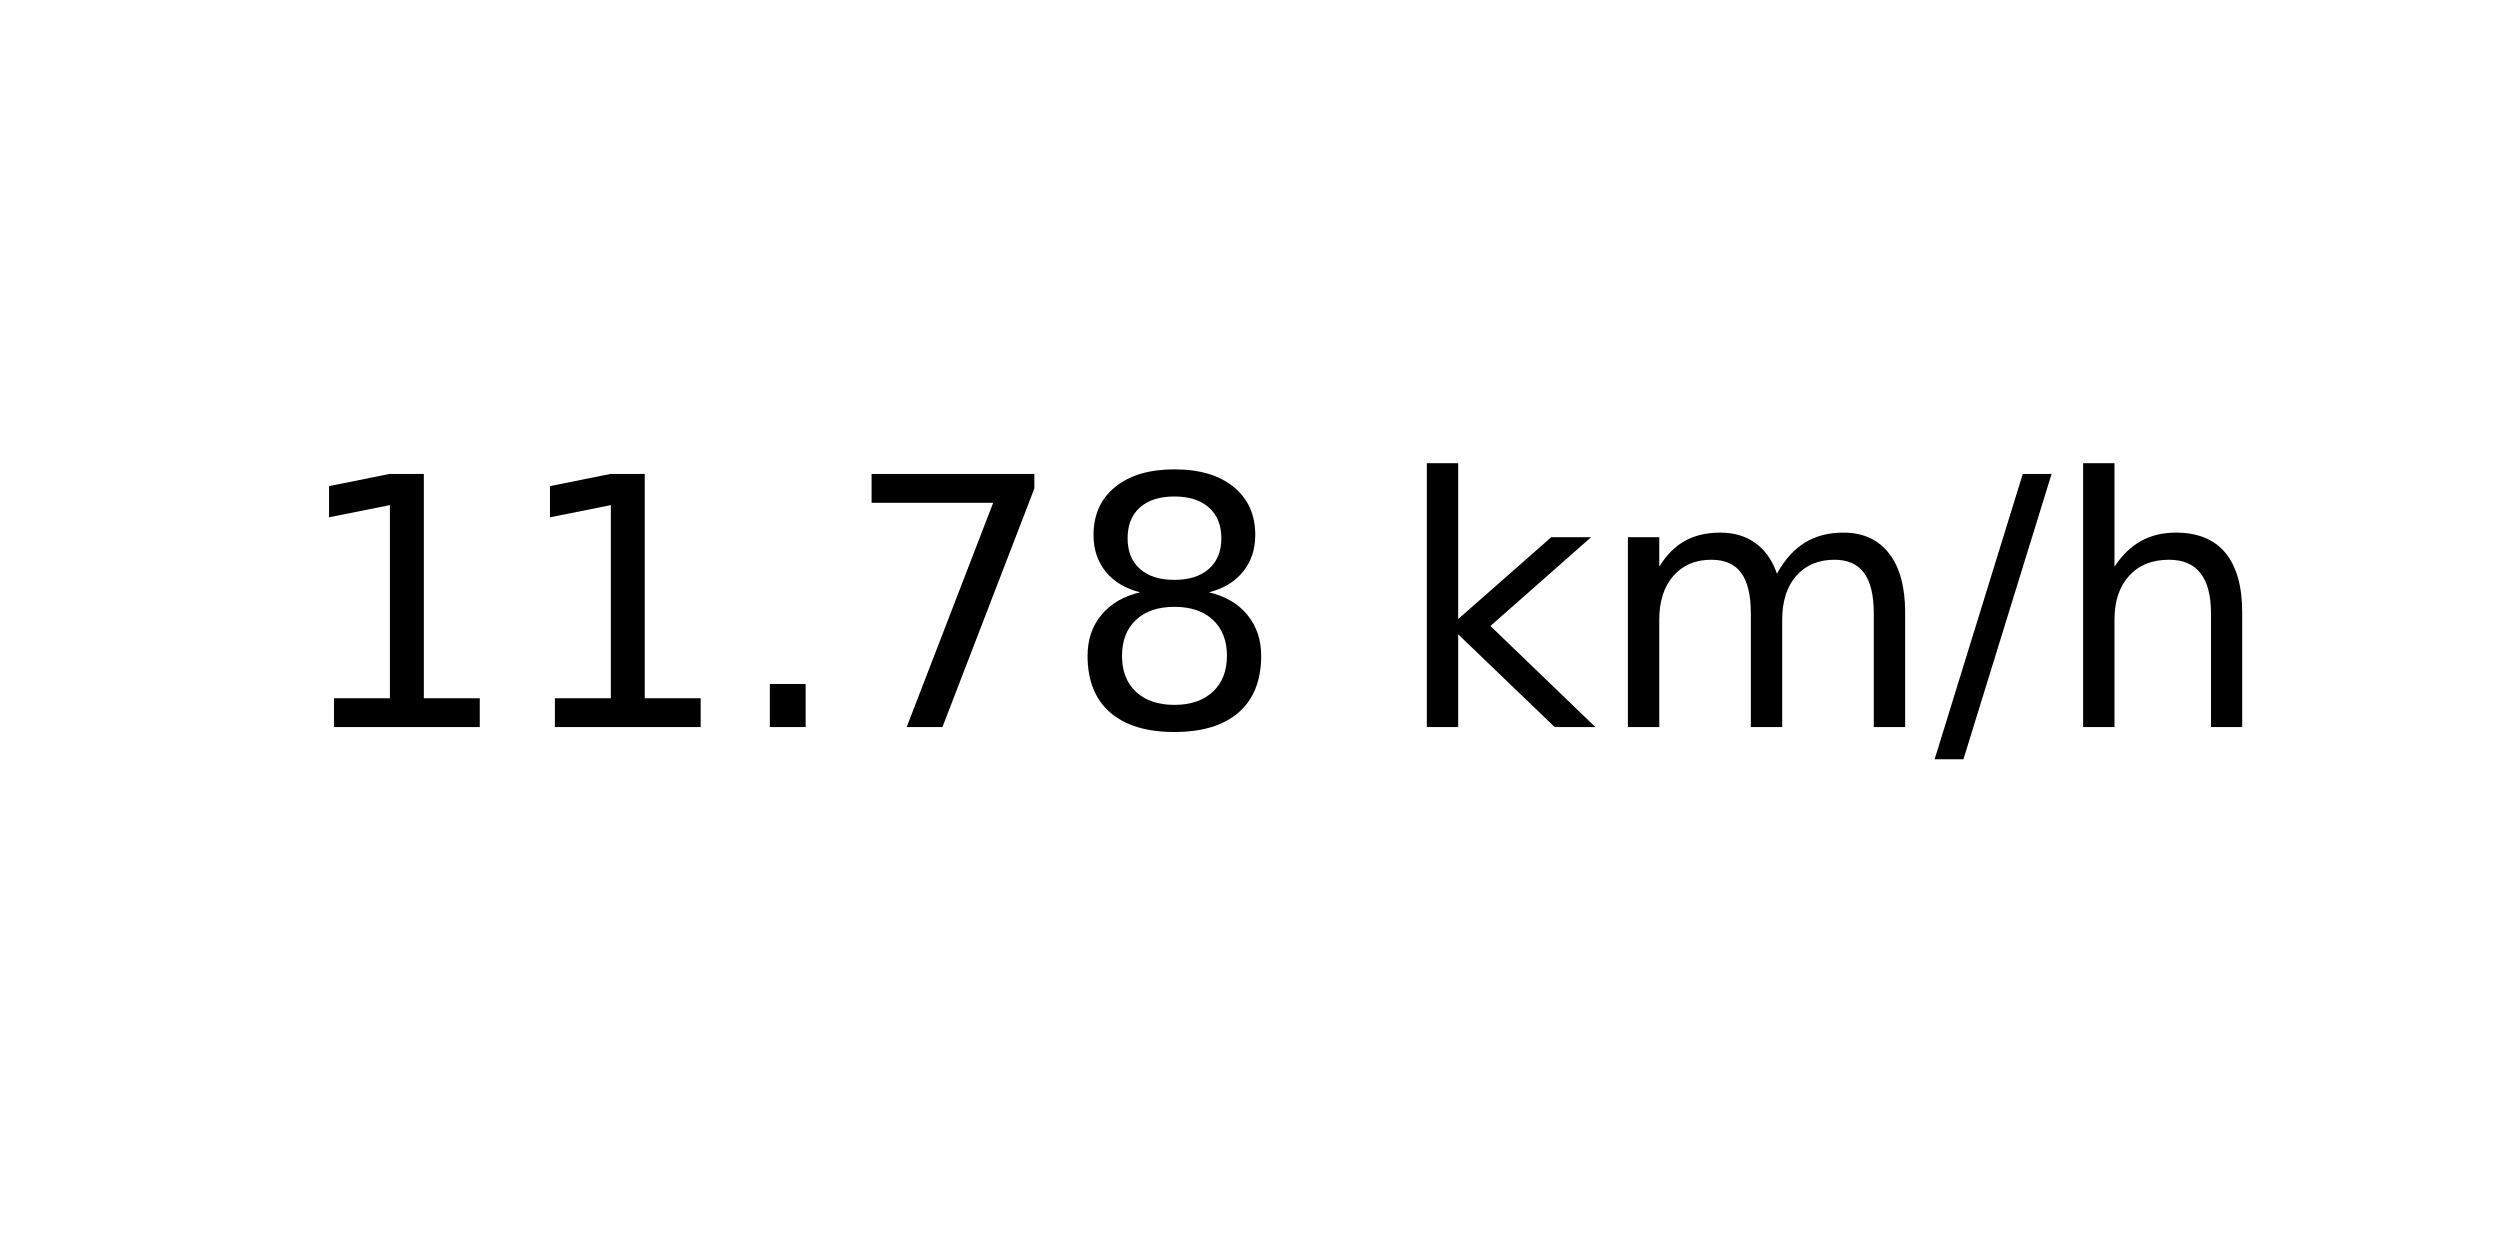
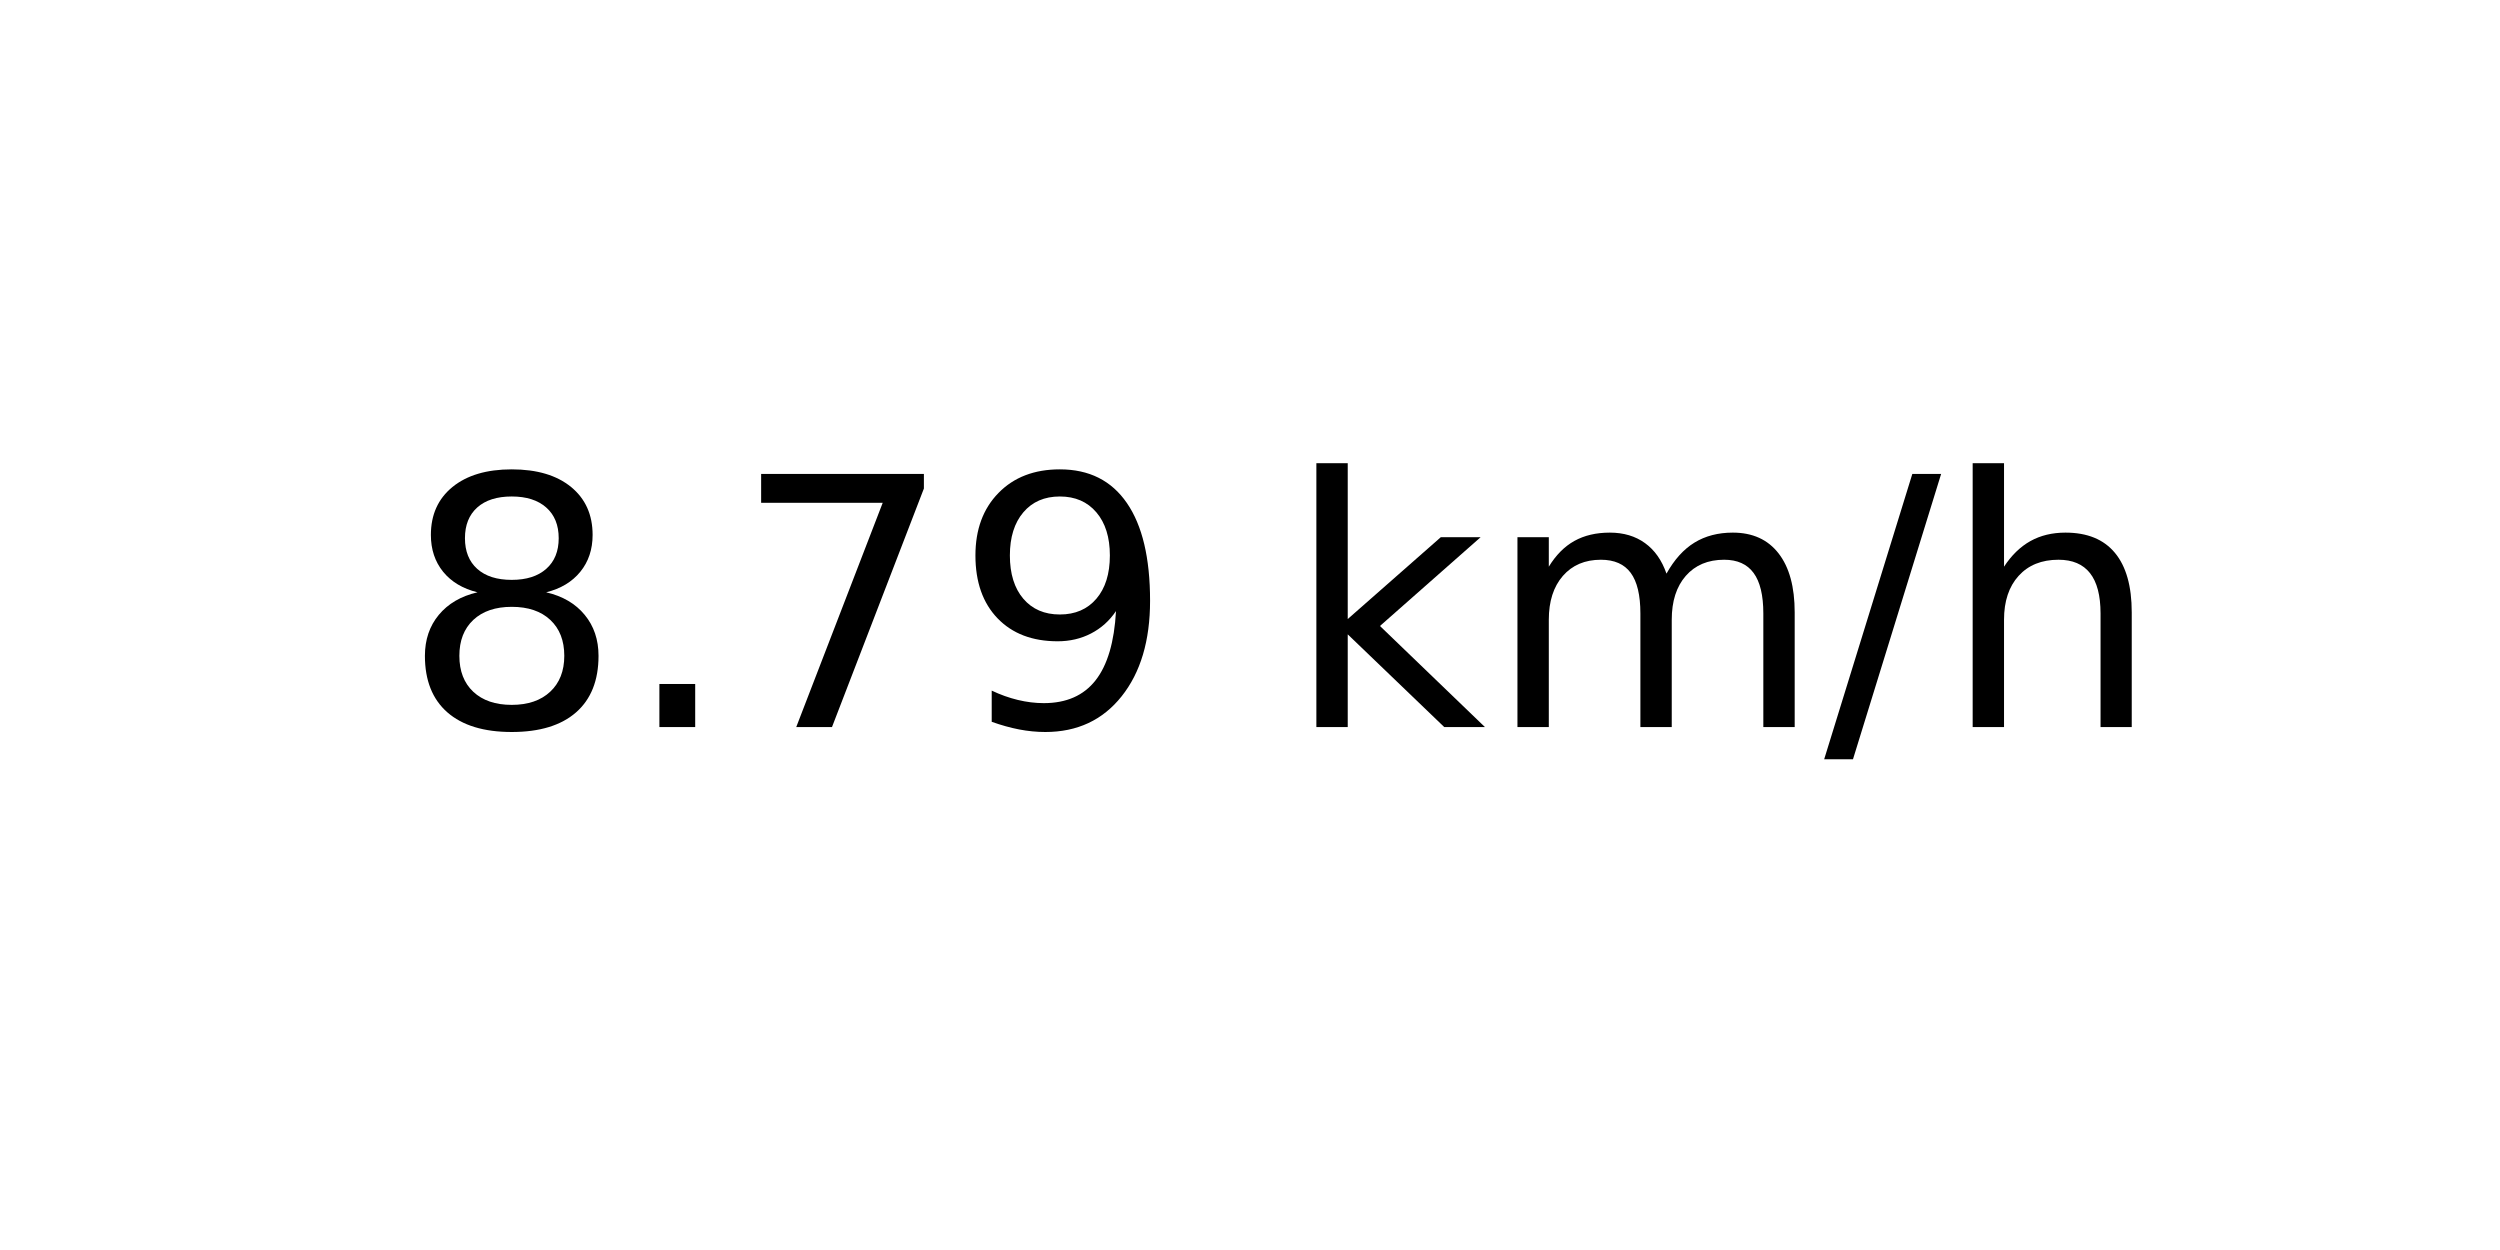
<svg xmlns="http://www.w3.org/2000/svg" xmlns:xlink="http://www.w3.org/1999/xlink" width="72pt" height="36pt" viewBox="0 0 72 36" version="1.1">
  <defs>
    <style type="text/css">*{stroke-linejoin: round; stroke-linecap: butt}</style>
  </defs>
  <g id="figure_1">
    <g id="axes_1">
      <g id="text_1">
-         <g transform="translate(8.378125 20.93937) scale(0.1 -0.1)">
+         <g transform="translate(11.55937 20.93937) scale(0.1 -0.1)">
          <defs>
-             <path id="DejaVuSans-31" d="M 794 531  L 1825 531  L 1825 4091  L 703 3866  L 703 4441  L 1819 4666  L 2450 4666  L 2450 531  L 3481 531  L 3481 0  L 794 0  L 794 531  z " transform="scale(0.015625)" />
+             <path id="DejaVuSans-38" d="M 2034 2216  Q 1584 2216 1326 1975  Q 1069 1734 1069 1313  Q 1069 891 1326 650  Q 1584 409 2034 409  Q 2484 409 2743 651  Q 3003 894 3003 1313  Q 3003 1734 2745 1975  Q 2488 2216 2034 2216  z M 1403 2484  Q 997 2584 770 2862  Q 544 3141 544 3541  Q 544 4100 942 4425  Q 1341 4750 2034 4750  Q 2731 4750 3128 4425  Q 3525 4100 3525 3541  Q 3525 3141 3298 2862  Q 3072 2584 2669 2484  Q 3125 2378 3379 2068  Q 3634 1759 3634 1313  Q 3634 634 3220 271  Q 2806 -91 2034 -91  Q 1263 -91 848 271  Q 434 634 434 1313  Q 434 1759 690 2068  Q 947 2378 1403 2484  z M 1172 3481  Q 1172 3119 1398 2916  Q 1625 2713 2034 2713  Q 2441 2713 2670 2916  Q 2900 3119 2900 3481  Q 2900 3844 2670 4047  Q 2441 4250 2034 4250  Q 1625 4250 1398 4047  Q 1172 3844 1172 3481  z " transform="scale(0.015625)" />
            <path id="DejaVuSans-2e" d="M 684 794  L 1344 794  L 1344 0  L 684 0  L 684 794  z " transform="scale(0.015625)" />
            <path id="DejaVuSans-37" d="M 525 4666  L 3525 4666  L 3525 4397  L 1831 0  L 1172 0  L 2766 4134  L 525 4134  L 525 4666  z " transform="scale(0.015625)" />
-             <path id="DejaVuSans-38" d="M 2034 2216  Q 1584 2216 1326 1975  Q 1069 1734 1069 1313  Q 1069 891 1326 650  Q 1584 409 2034 409  Q 2484 409 2743 651  Q 3003 894 3003 1313  Q 3003 1734 2745 1975  Q 2488 2216 2034 2216  z M 1403 2484  Q 997 2584 770 2862  Q 544 3141 544 3541  Q 544 4100 942 4425  Q 1341 4750 2034 4750  Q 2731 4750 3128 4425  Q 3525 4100 3525 3541  Q 3525 3141 3298 2862  Q 3072 2584 2669 2484  Q 3125 2378 3379 2068  Q 3634 1759 3634 1313  Q 3634 634 3220 271  Q 2806 -91 2034 -91  Q 1263 -91 848 271  Q 434 634 434 1313  Q 434 1759 690 2068  Q 947 2378 1403 2484  z M 1172 3481  Q 1172 3119 1398 2916  Q 1625 2713 2034 2713  Q 2441 2713 2670 2916  Q 2900 3119 2900 3481  Q 2900 3844 2670 4047  Q 2441 4250 2034 4250  Q 1625 4250 1398 4047  Q 1172 3844 1172 3481  z " transform="scale(0.015625)" />
+             <path id="DejaVuSans-39" d="M 703 97  L 703 672  Q 941 559 1184 500  Q 1428 441 1663 441  Q 2288 441 2617 861  Q 2947 1281 2994 2138  Q 2813 1869 2534 1725  Q 2256 1581 1919 1581  Q 1219 1581 811 2004  Q 403 2428 403 3163  Q 403 3881 828 4315  Q 1253 4750 1959 4750  Q 2769 4750 3195 4129  Q 3622 3509 3622 2328  Q 3622 1225 3098 567  Q 2575 -91 1691 -91  Q 1453 -91 1209 -44  Q 966 3 703 97  z M 1959 2075  Q 2384 2075 2632 2365  Q 2881 2656 2881 3163  Q 2881 3666 2632 3958  Q 2384 4250 1959 4250  Q 1534 4250 1286 3958  Q 1038 3666 1038 3163  Q 1038 2656 1286 2365  Q 1534 2075 1959 2075  z " transform="scale(0.015625)" />
            <path id="DejaVuSans-20" transform="scale(0.015625)" />
            <path id="DejaVuSans-6b" d="M 581 4863  L 1159 4863  L 1159 1991  L 2875 3500  L 3609 3500  L 1753 1863  L 3688 0  L 2938 0  L 1159 1709  L 1159 0  L 581 0  L 581 4863  z " transform="scale(0.015625)" />
            <path id="DejaVuSans-6d" d="M 3328 2828  Q 3544 3216 3844 3400  Q 4144 3584 4550 3584  Q 5097 3584 5394 3201  Q 5691 2819 5691 2113  L 5691 0  L 5113 0  L 5113 2094  Q 5113 2597 4934 2840  Q 4756 3084 4391 3084  Q 3944 3084 3684 2787  Q 3425 2491 3425 1978  L 3425 0  L 2847 0  L 2847 2094  Q 2847 2600 2669 2842  Q 2491 3084 2119 3084  Q 1678 3084 1418 2786  Q 1159 2488 1159 1978  L 1159 0  L 581 0  L 581 3500  L 1159 3500  L 1159 2956  Q 1356 3278 1631 3431  Q 1906 3584 2284 3584  Q 2666 3584 2933 3390  Q 3200 3197 3328 2828  z " transform="scale(0.015625)" />
            <path id="DejaVuSans-2f" d="M 1625 4666  L 2156 4666  L 531 -594  L 0 -594  L 1625 4666  z " transform="scale(0.015625)" />
            <path id="DejaVuSans-68" d="M 3513 2113  L 3513 0  L 2938 0  L 2938 2094  Q 2938 2591 2744 2837  Q 2550 3084 2163 3084  Q 1697 3084 1428 2787  Q 1159 2491 1159 1978  L 1159 0  L 581 0  L 581 4863  L 1159 4863  L 1159 2956  Q 1366 3272 1645 3428  Q 1925 3584 2291 3584  Q 2894 3584 3203 3211  Q 3513 2838 3513 2113  z " transform="scale(0.015625)" />
          </defs>
-           <use xlink:href="#DejaVuSans-31" />
-           <use xlink:href="#DejaVuSans-31" x="63.623" />
-           <use xlink:href="#DejaVuSans-2e" x="127.246" />
-           <use xlink:href="#DejaVuSans-37" x="159.033" />
-           <use xlink:href="#DejaVuSans-38" x="222.656" />
-           <use xlink:href="#DejaVuSans-20" x="286.279" />
-           <use xlink:href="#DejaVuSans-6b" x="318.066" />
-           <use xlink:href="#DejaVuSans-6d" x="375.977" />
-           <use xlink:href="#DejaVuSans-2f" x="473.389" />
-           <use xlink:href="#DejaVuSans-68" x="507.08" />
+           <use xlink:href="#DejaVuSans-38" />
+           <use xlink:href="#DejaVuSans-2e" x="63.623" />
+           <use xlink:href="#DejaVuSans-37" x="95.41" />
+           <use xlink:href="#DejaVuSans-39" x="159.033" />
+           <use xlink:href="#DejaVuSans-20" x="222.656" />
+           <use xlink:href="#DejaVuSans-6b" x="254.443" />
+           <use xlink:href="#DejaVuSans-6d" x="312.354" />
+           <use xlink:href="#DejaVuSans-2f" x="409.766" />
+           <use xlink:href="#DejaVuSans-68" x="443.457" />
        </g>
      </g>
    </g>
  </g>
</svg>
